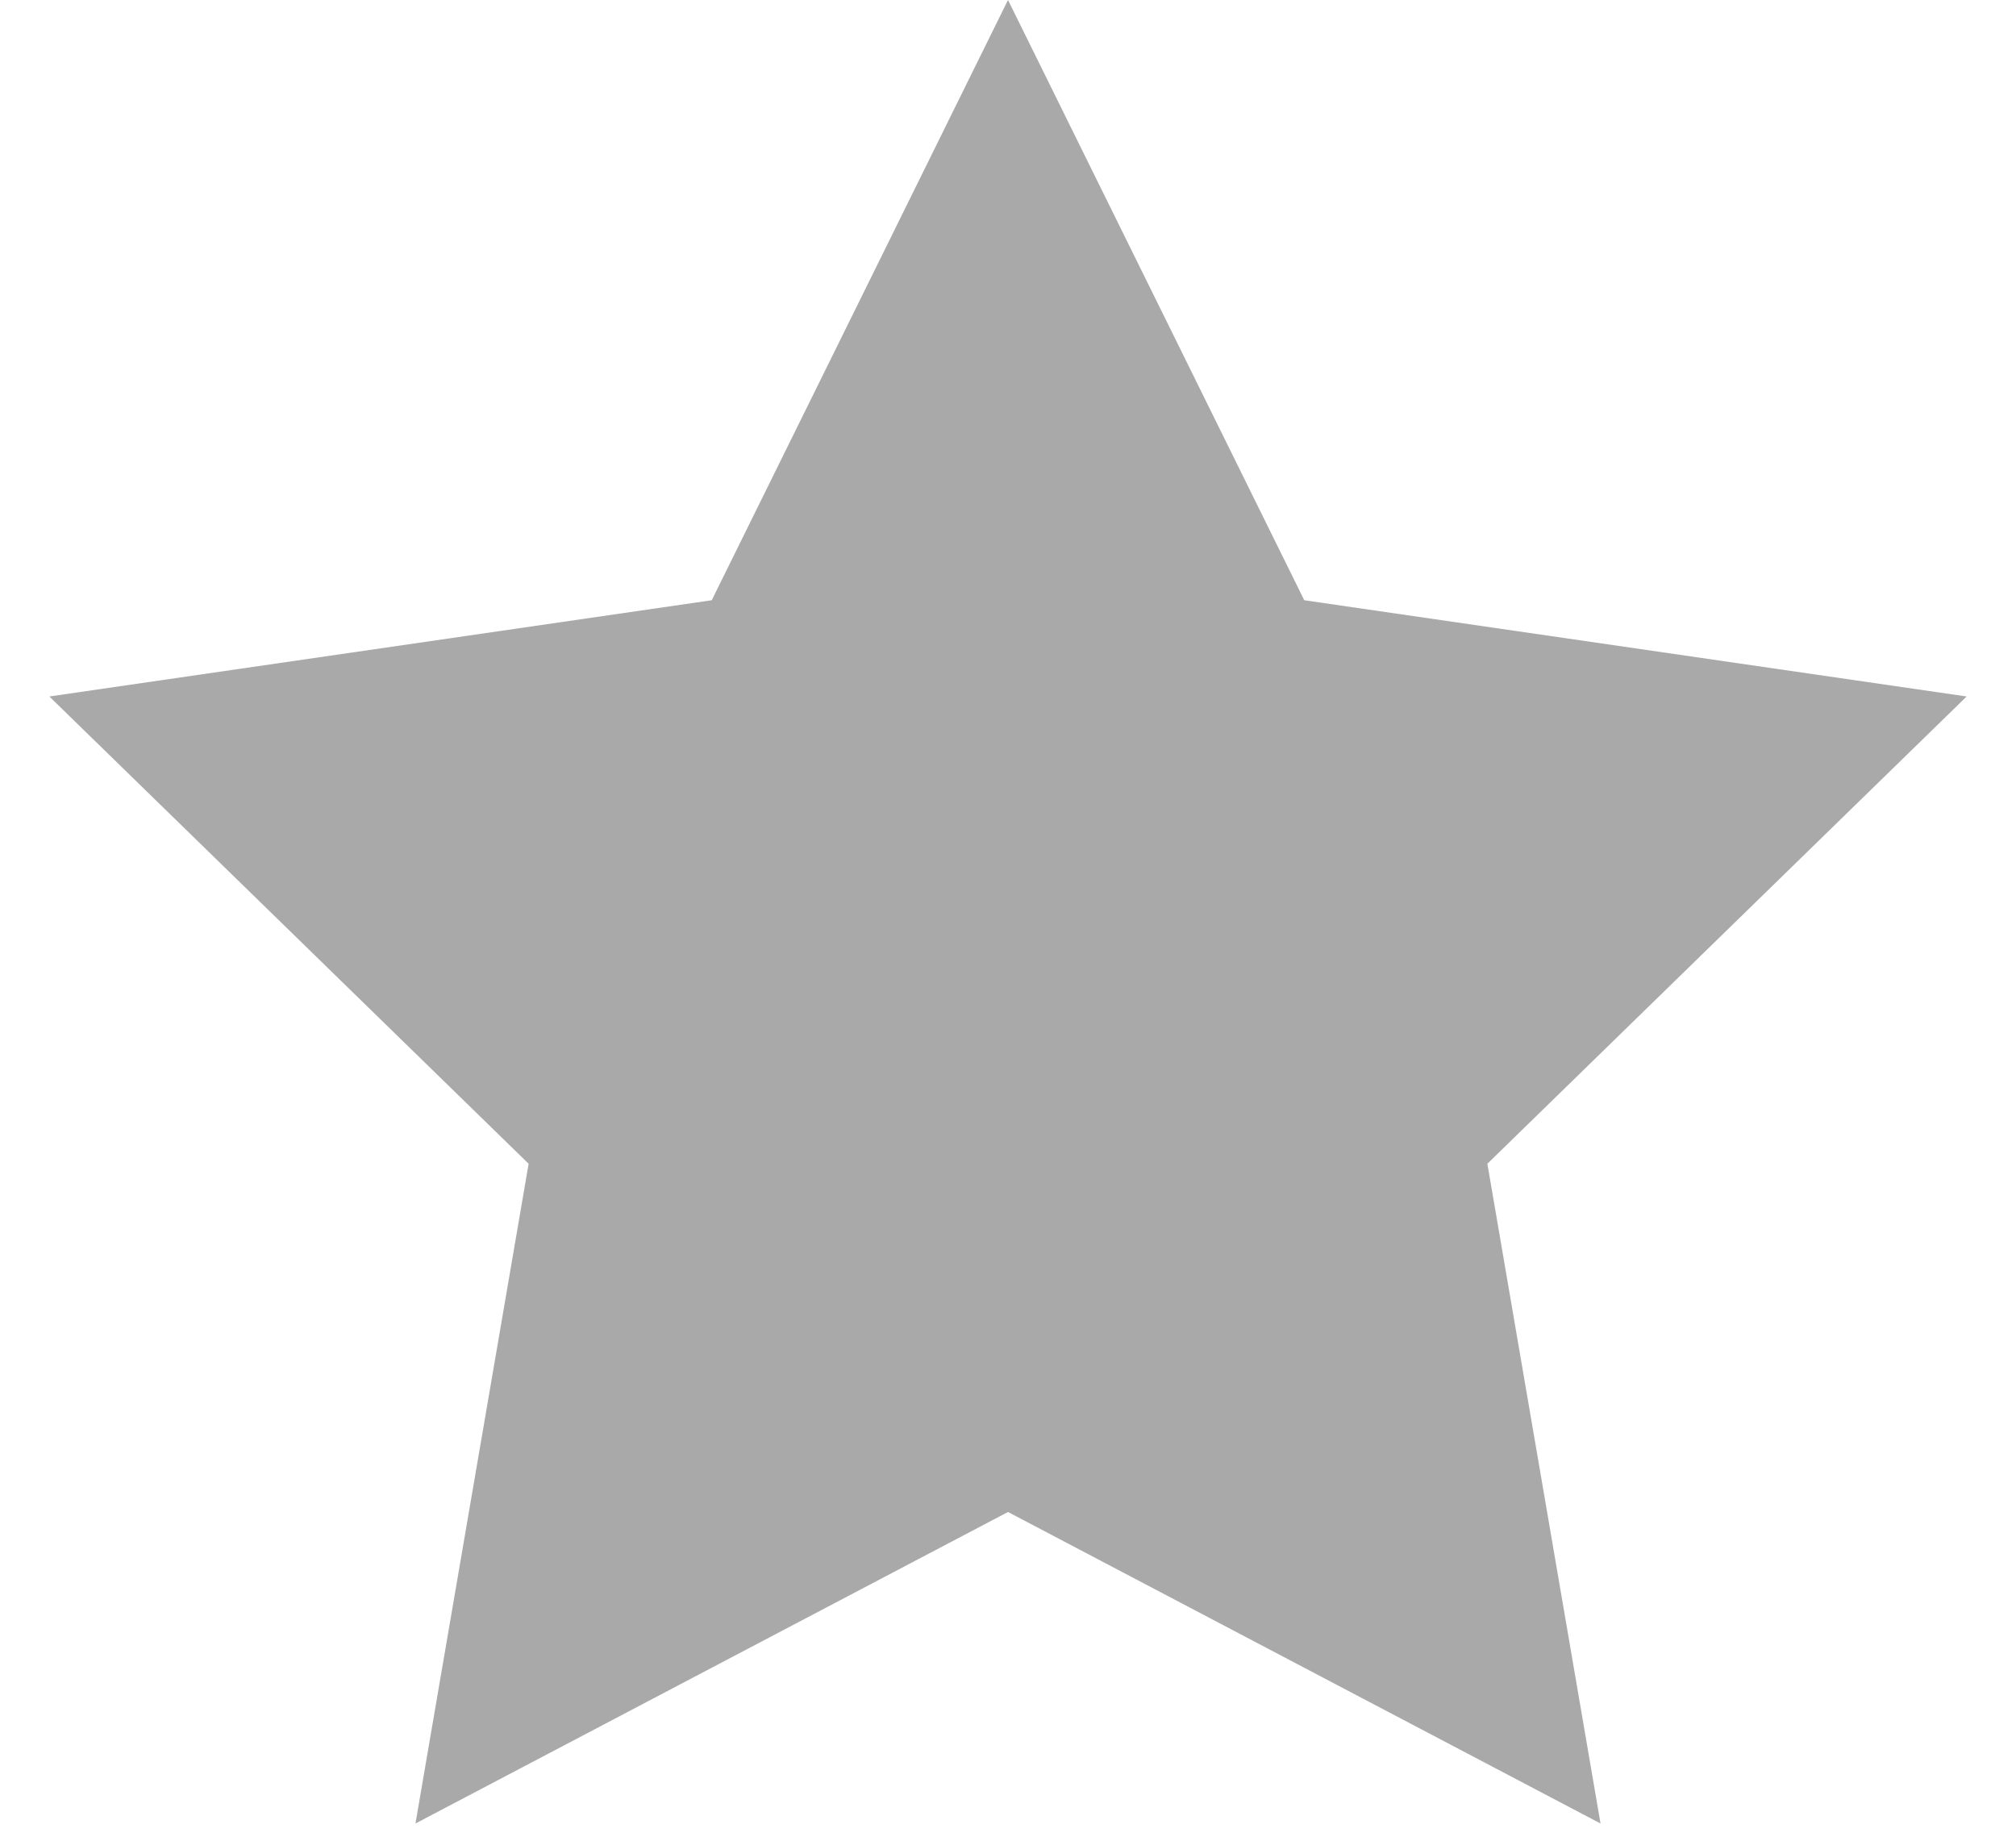
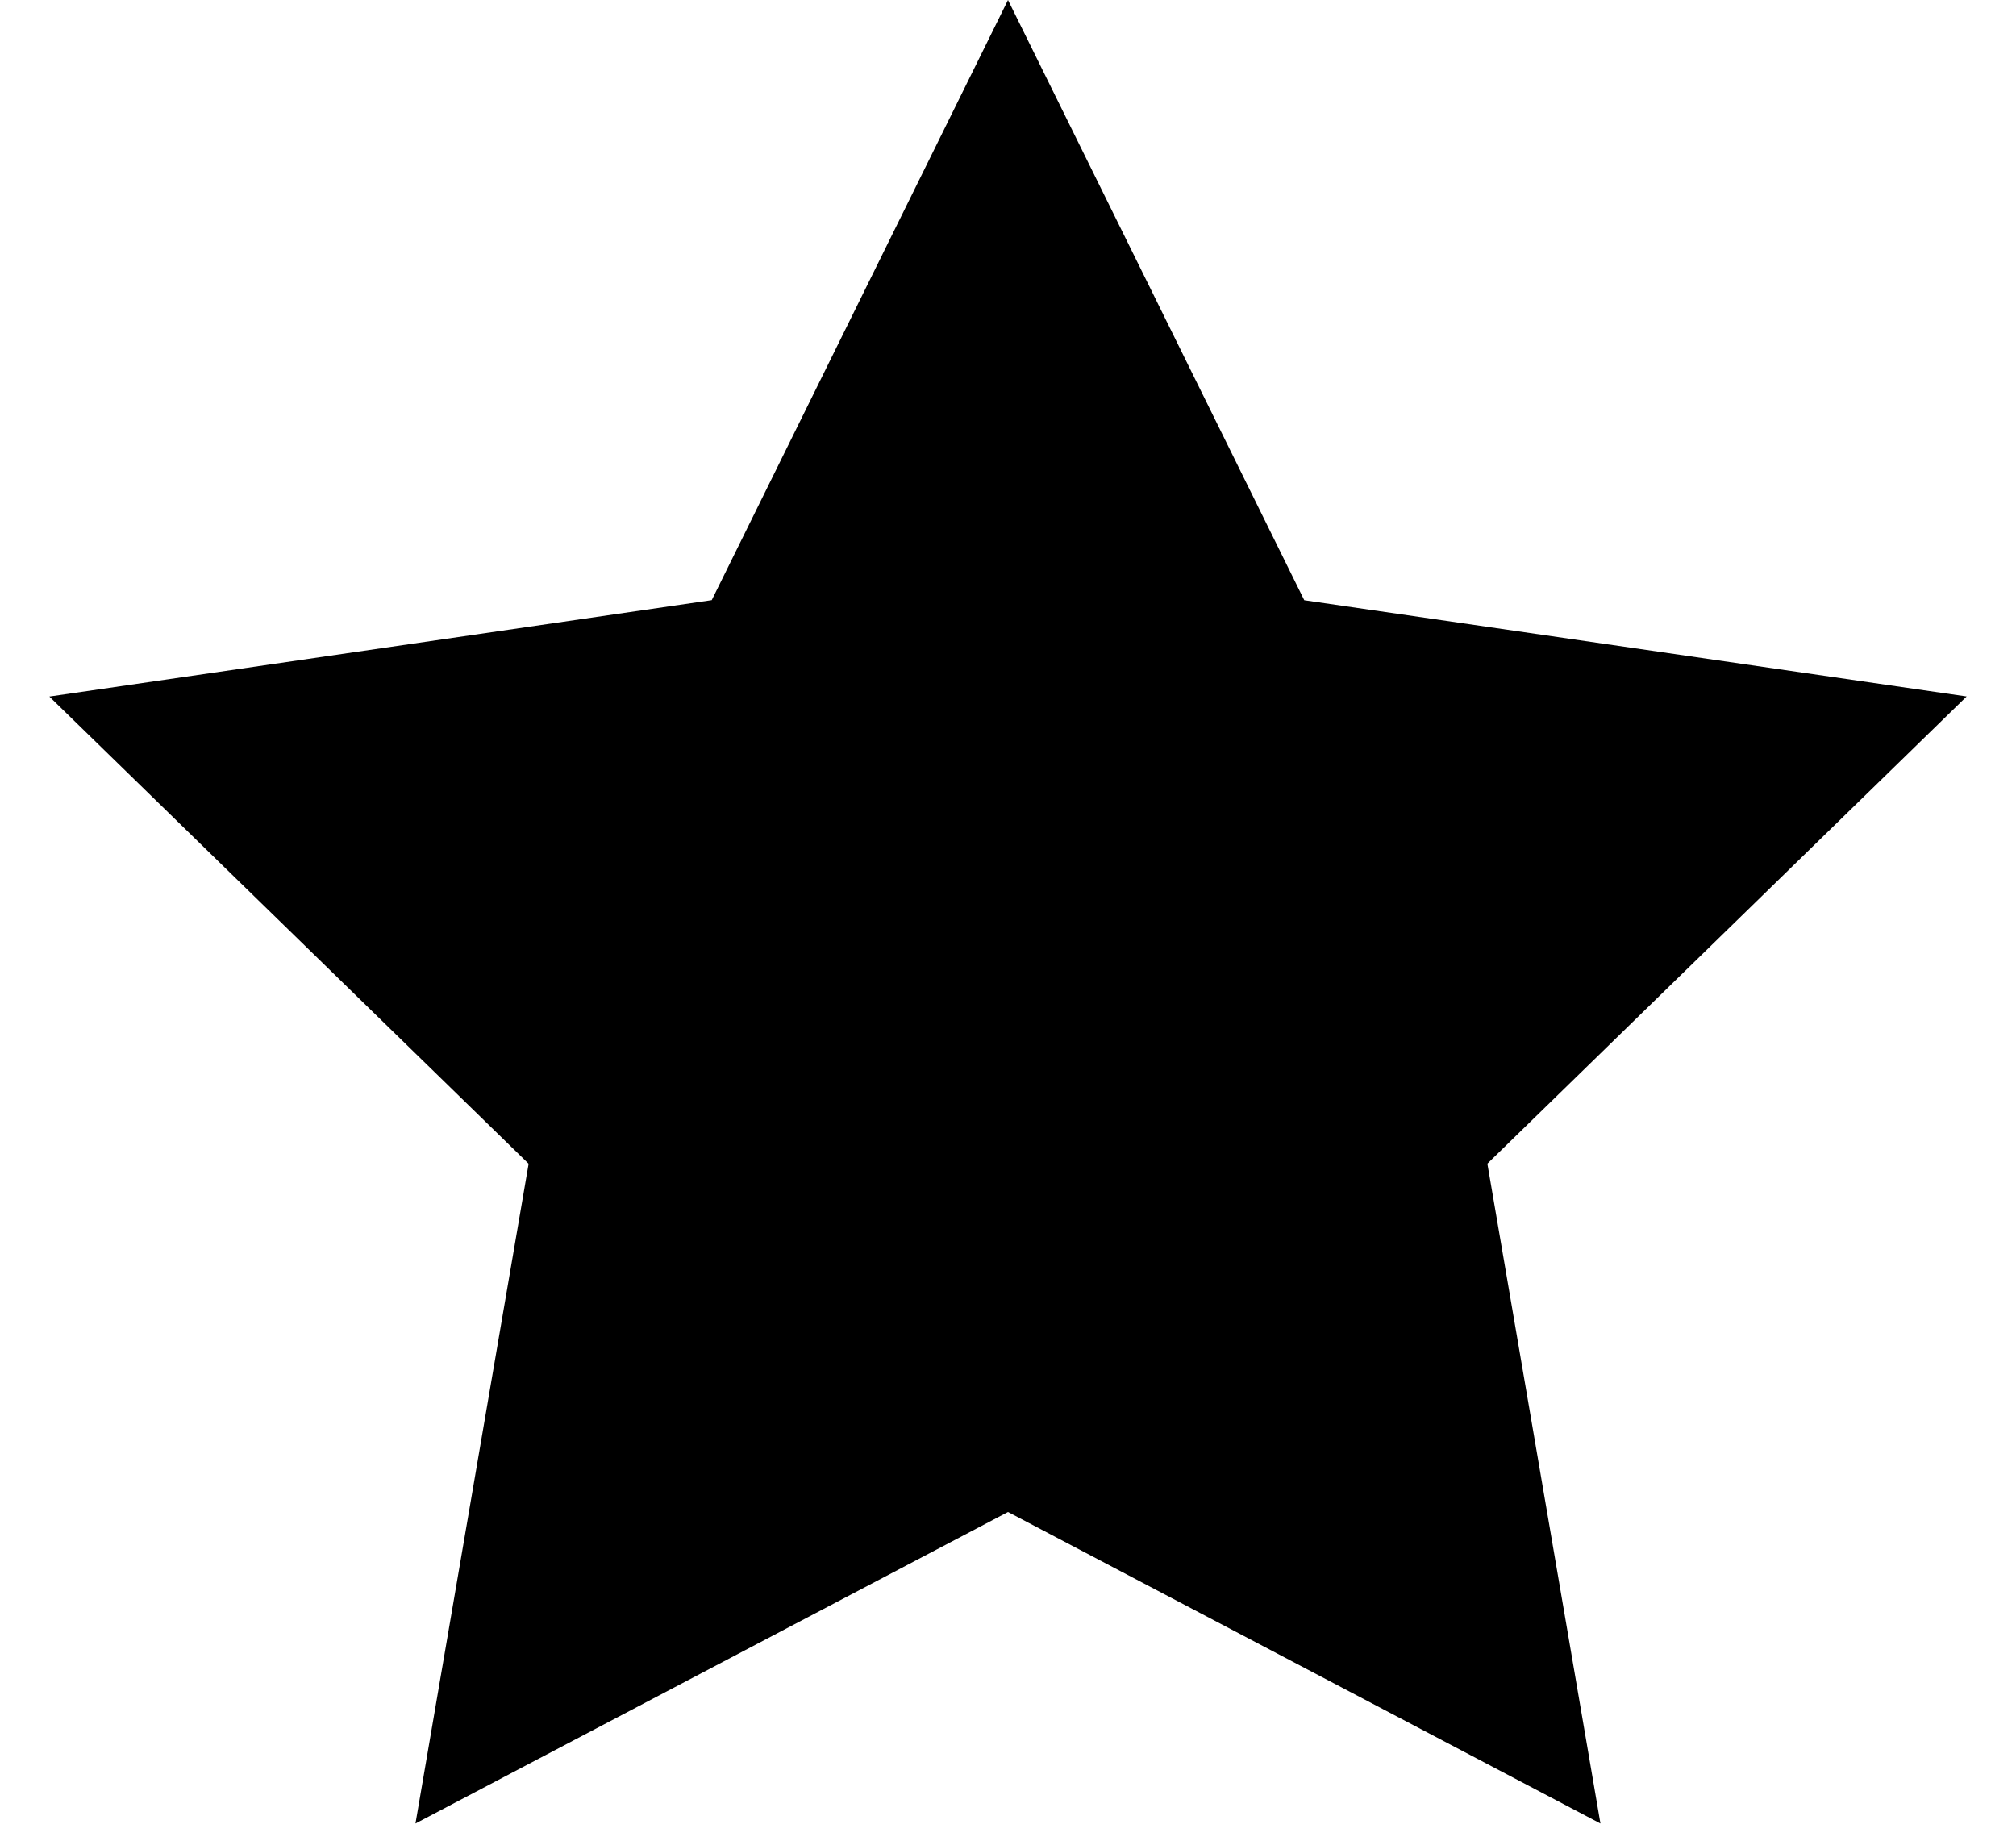
- <svg xmlns="http://www.w3.org/2000/svg" width="23px" height="21px" viewBox="0 0 23 21" version="1.1">
-   <g id="Style-Guide" stroke="none" stroke-width="1" fill="none" fill-rule="evenodd">
-     <g id="Style-guide" transform="translate(-1156, -1428)" fill="#A9A9A9" fill-rule="nonzero">
-       <g id="Icon-/-Star" transform="translate(1156, 1428)">
-         <polygon id="Star-Copy-4" points="11.5 17.25 4.74 20.804 6.031 13.277 0.563 7.946 8.12 6.848 11.5 0 14.88 6.848 22.437 7.946 16.969 13.277 18.26 20.804" />
-       </g>
-     </g>
-   </g>
+ <svg width="23" height="21">
+   <path d="M11.5 17.25l-6.76 3.554 1.291-7.527-5.468-5.33L8.12 6.847 11.5 0l3.38 6.848 7.557 1.098-5.468 5.33 1.29 7.528z" fill-rule="nonzero" />
</svg>
